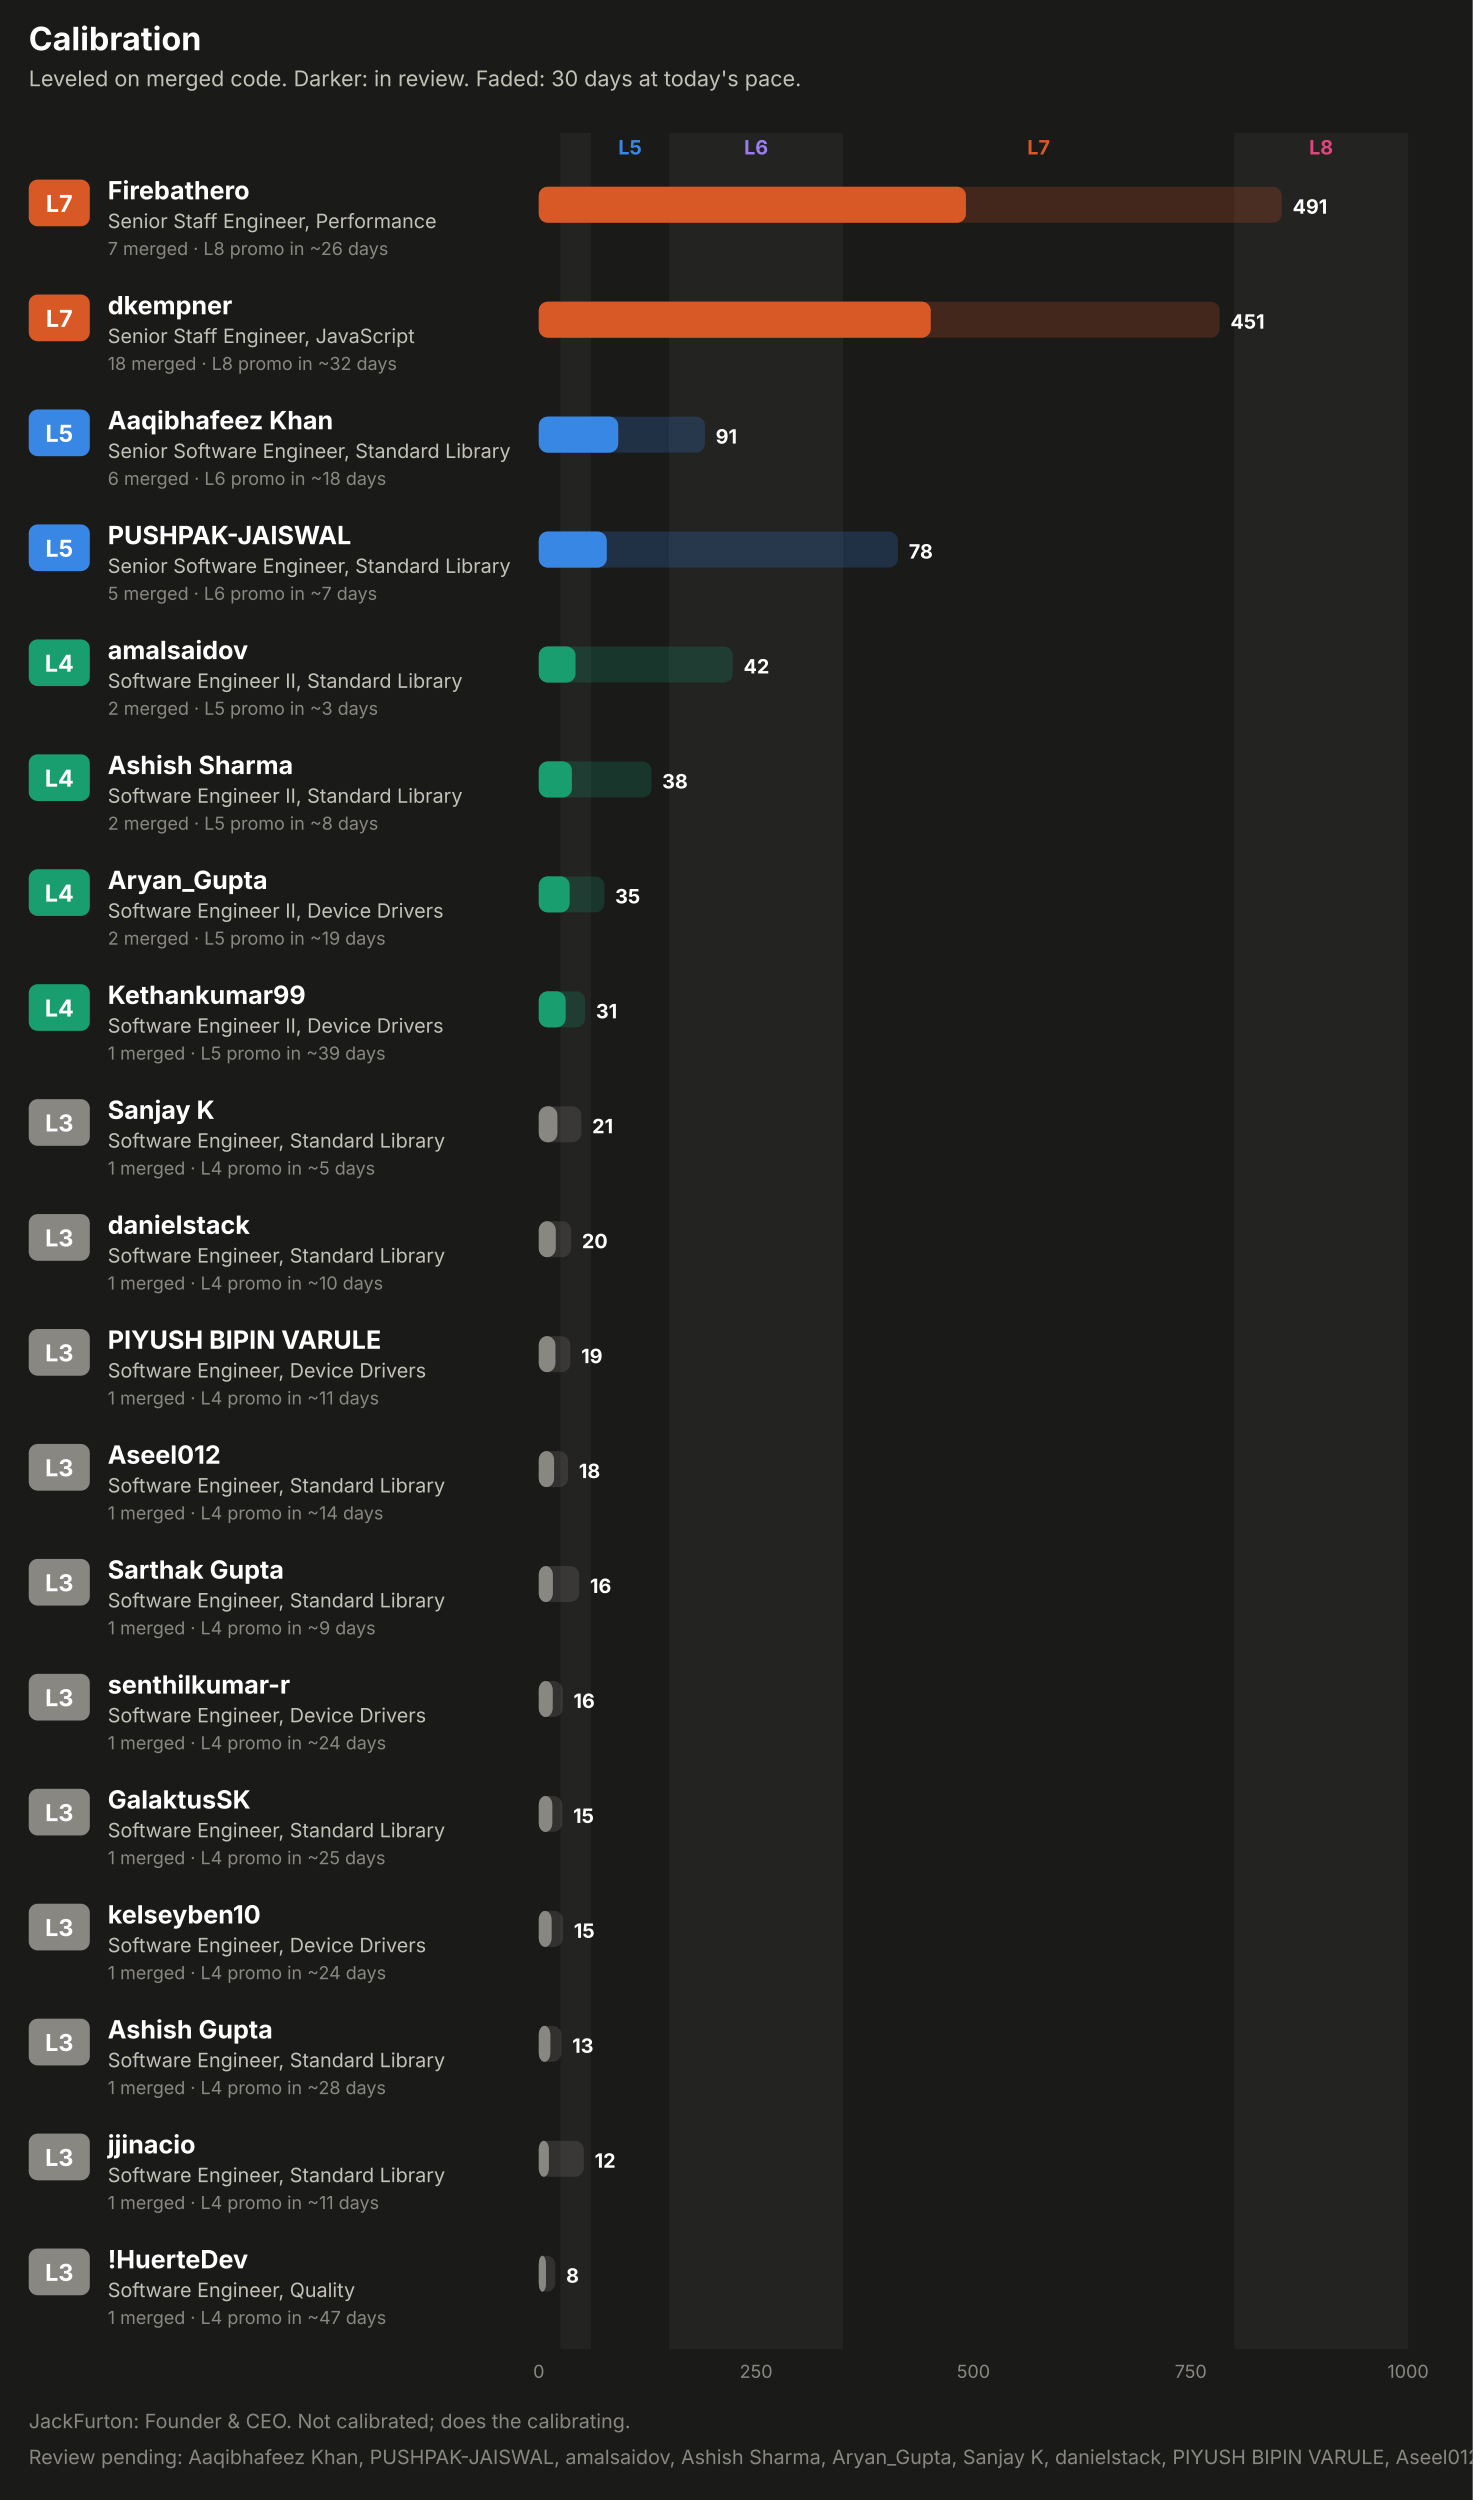
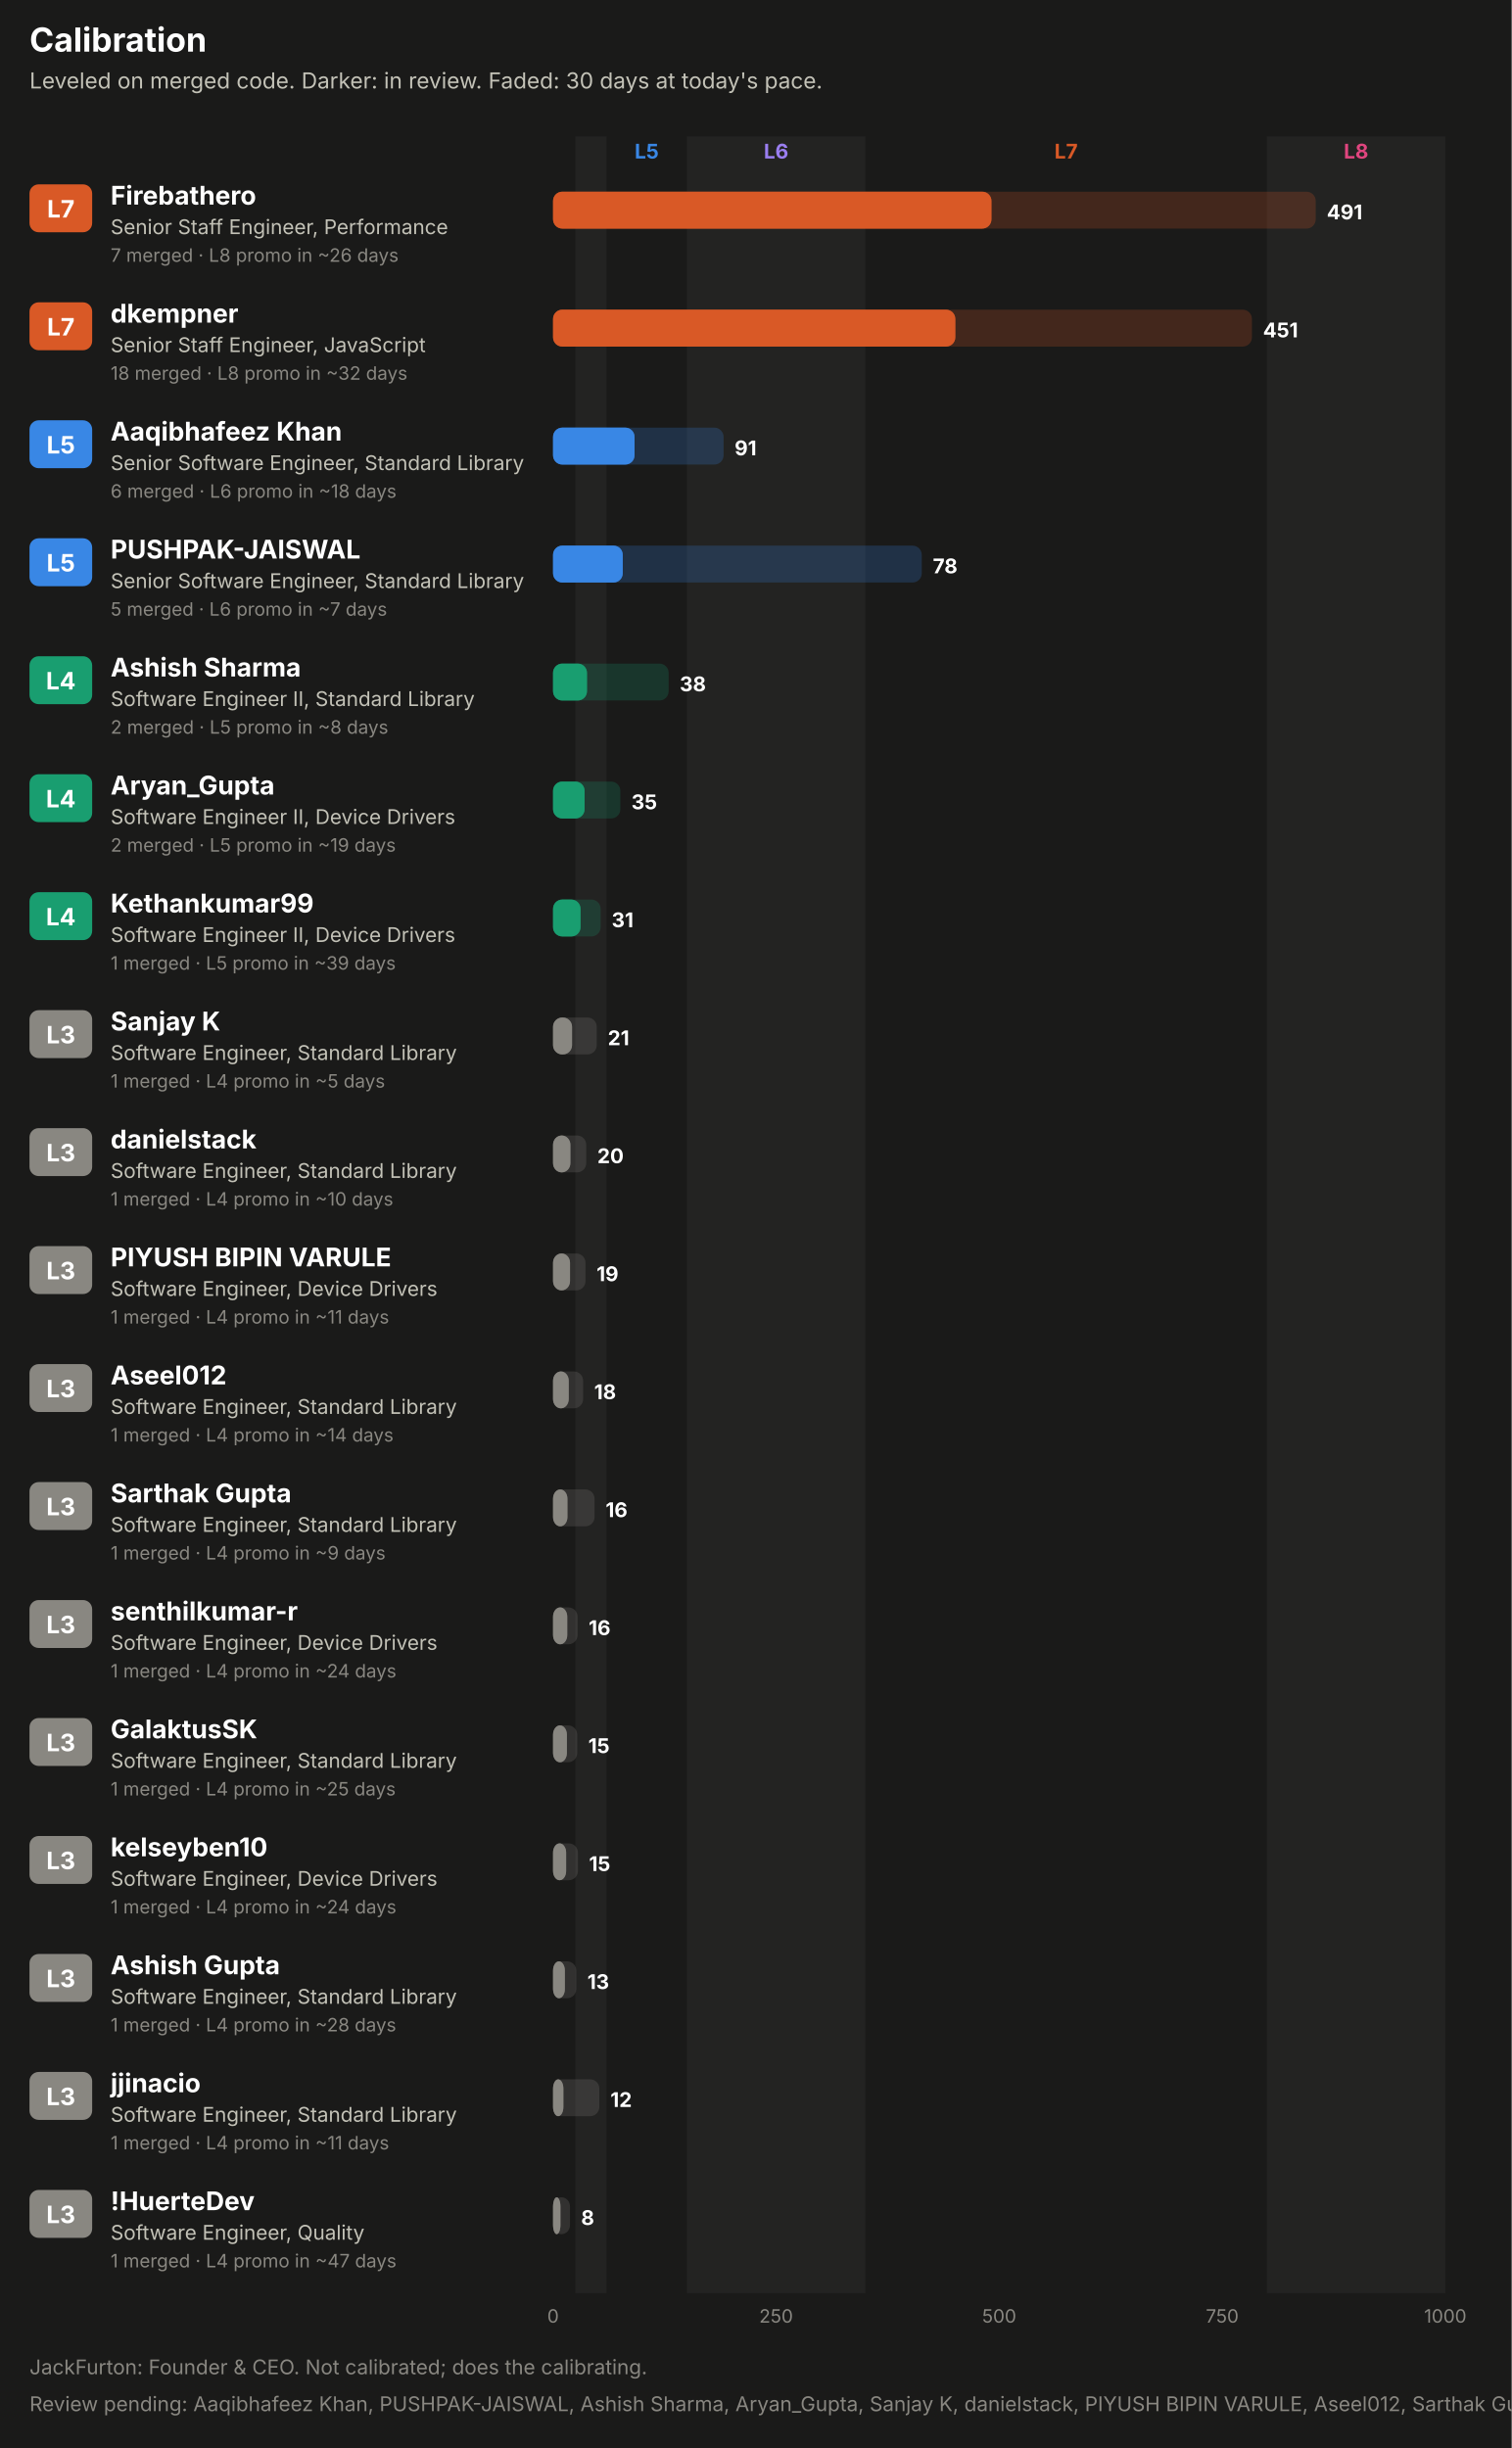
- <svg xmlns="http://www.w3.org/2000/svg" width="820" height="1392" viewBox="0 0 820 1392" role="img" font-family="system-ui, -apple-system, 'Segoe UI', sans-serif">
-   <rect x="0.0" y="0.0" width="820.0" height="1392.0" rx="0" fill="#1a1a19" />
+ <svg xmlns="http://www.w3.org/2000/svg" width="820" height="1328" viewBox="0 0 820 1328" role="img" font-family="system-ui, -apple-system, 'Segoe UI', sans-serif">
+   <rect x="0.0" y="0.0" width="820.0" height="1328.0" rx="0" fill="#1a1a19" />
  <text x="16.0" y="28.0" fill="#ffffff" font-size="18" font-weight="700" text-anchor="start">Calibration</text>
  <text x="16.0" y="48.0" fill="#c3c2b7" font-size="12" font-weight="400" text-anchor="start">Leveled on merged code. Darker: in review. Faded: 30 days at today's pace.</text>
-   <rect x="312.1" y="74.0" width="16.9" height="1234.0" rx="0" fill="#232322" />
+   <rect x="312.1" y="74.0" width="16.9" height="1170.0" rx="0" fill="#232322" />
  <text x="350.8" y="86.0" fill="#3987e5" font-size="11" font-weight="700" text-anchor="middle">L5</text>
-   <rect x="372.6" y="74.0" width="96.8" height="1234.0" rx="0" fill="#232322" />
+   <rect x="372.6" y="74.0" width="96.8" height="1170.0" rx="0" fill="#232322" />
  <text x="421.0" y="86.0" fill="#9a7ef0" font-size="11" font-weight="700" text-anchor="middle">L6</text>
  <text x="578.3" y="86.0" fill="#d95926" font-size="11" font-weight="700" text-anchor="middle">L7</text>
-   <rect x="687.2" y="74.0" width="96.8" height="1234.0" rx="0" fill="#232322" />
+   <rect x="687.2" y="74.0" width="96.8" height="1170.0" rx="0" fill="#232322" />
  <text x="735.6" y="86.0" fill="#e0457f" font-size="11" font-weight="700" text-anchor="middle">L8</text>
  <rect x="16.0" y="100.0" width="34.0" height="26.0" rx="5" fill="#d95926" />
  <text x="33.0" y="118.0" fill="#ffffff" font-size="13" font-weight="700" text-anchor="middle">L7</text>
  <text x="60.0" y="111.0" fill="#ffffff" font-size="14" font-weight="700" text-anchor="start">Firebathero</text>
  <text x="60.0" y="127.0" fill="#c3c2b7" font-size="11" font-weight="400" text-anchor="start">Senior Staff Engineer, Performance</text>
  <text x="60.0" y="142.0" fill="#898781" font-size="10" font-weight="400" text-anchor="start">7 merged · L8 promo in ~26 days</text>
  <rect x="300.0" y="104.0" width="413.7" height="20.0" rx="5" fill="#d95926" fill-opacity="0.22" />
  <rect x="300.0" y="104.0" width="237.8" height="20.0" rx="5" fill="#d95926" fill-opacity="0.55" />
  <rect x="300.0" y="104.0" width="237.8" height="20.0" rx="5" fill="#d95926" />
  <text x="719.7" y="119.0" fill="#ffffff" font-size="11" font-weight="700" text-anchor="start">491</text>
  <rect x="16.0" y="164.0" width="34.0" height="26.0" rx="5" fill="#d95926" />
  <text x="33.0" y="182.0" fill="#ffffff" font-size="13" font-weight="700" text-anchor="middle">L7</text>
  <text x="60.0" y="175.0" fill="#ffffff" font-size="14" font-weight="700" text-anchor="start">dkempner</text>
  <text x="60.0" y="191.0" fill="#c3c2b7" font-size="11" font-weight="400" text-anchor="start">Senior Staff Engineer, JavaScript</text>
  <text x="60.0" y="206.0" fill="#898781" font-size="10" font-weight="400" text-anchor="start">18 merged · L8 promo in ~32 days</text>
  <rect x="300.0" y="168.0" width="379.1" height="20.0" rx="5" fill="#d95926" fill-opacity="0.22" />
  <rect x="300.0" y="168.0" width="218.2" height="20.0" rx="5" fill="#d95926" fill-opacity="0.55" />
  <rect x="300.0" y="168.0" width="218.2" height="20.0" rx="5" fill="#d95926" />
  <text x="685.1" y="183.0" fill="#ffffff" font-size="11" font-weight="700" text-anchor="start">451</text>
  <rect x="16.0" y="228.0" width="34.0" height="26.0" rx="5" fill="#3987e5" />
  <text x="33.0" y="246.0" fill="#ffffff" font-size="13" font-weight="700" text-anchor="middle">L5</text>
  <text x="60.0" y="239.0" fill="#ffffff" font-size="14" font-weight="700" text-anchor="start">Aaqibhafeez Khan</text>
  <text x="60.0" y="255.0" fill="#c3c2b7" font-size="11" font-weight="400" text-anchor="start">Senior Software Engineer, Standard Library</text>
  <text x="60.0" y="270.0" fill="#898781" font-size="10" font-weight="400" text-anchor="start">6 merged · L6 promo in ~18 days</text>
  <rect x="300.0" y="232.0" width="92.5" height="20.0" rx="5" fill="#3987e5" fill-opacity="0.22" />
  <rect x="300.0" y="232.0" width="44.2" height="20.0" rx="5" fill="#3987e5" fill-opacity="0.55" />
  <rect x="300.0" y="232.0" width="44.2" height="20.0" rx="5" fill="#3987e5" />
  <text x="398.5" y="247.0" fill="#ffffff" font-size="11" font-weight="700" text-anchor="start">91</text>
  <rect x="16.0" y="292.0" width="34.0" height="26.0" rx="5" fill="#3987e5" />
  <text x="33.0" y="310.0" fill="#ffffff" font-size="13" font-weight="700" text-anchor="middle">L5</text>
  <text x="60.0" y="303.0" fill="#ffffff" font-size="14" font-weight="700" text-anchor="start">PUSHPAK-JAISWAL</text>
  <text x="60.0" y="319.0" fill="#c3c2b7" font-size="11" font-weight="400" text-anchor="start">Senior Software Engineer, Standard Library</text>
  <text x="60.0" y="334.0" fill="#898781" font-size="10" font-weight="400" text-anchor="start">5 merged · L6 promo in ~7 days</text>
  <rect x="300.0" y="296.0" width="200.0" height="20.0" rx="5" fill="#3987e5" fill-opacity="0.22" />
  <rect x="300.0" y="296.0" width="37.8" height="20.0" rx="5" fill="#3987e5" fill-opacity="0.55" />
  <rect x="300.0" y="296.0" width="37.8" height="20.0" rx="5" fill="#3987e5" />
  <text x="506.0" y="311.0" fill="#ffffff" font-size="11" font-weight="700" text-anchor="start">78</text>
  <rect x="16.0" y="356.0" width="34.0" height="26.0" rx="5" fill="#199e70" />
  <text x="33.0" y="374.0" fill="#ffffff" font-size="13" font-weight="700" text-anchor="middle">L4</text>
-   <text x="60.0" y="367.0" fill="#ffffff" font-size="14" font-weight="700" text-anchor="start">amalsaidov</text>
+   <text x="60.0" y="367.0" fill="#ffffff" font-size="14" font-weight="700" text-anchor="start">Ashish Sharma</text>
  <text x="60.0" y="383.0" fill="#c3c2b7" font-size="11" font-weight="400" text-anchor="start">Software Engineer II, Standard Library</text>
-   <text x="60.0" y="398.0" fill="#898781" font-size="10" font-weight="400" text-anchor="start">2 merged · L5 promo in ~3 days</text>
-   <rect x="300.0" y="360.0" width="108.0" height="20.0" rx="5" fill="#199e70" fill-opacity="0.22" />
-   <rect x="300.0" y="360.0" width="20.4" height="20.0" rx="5" fill="#199e70" fill-opacity="0.55" />
-   <rect x="300.0" y="360.0" width="20.4" height="20.0" rx="5" fill="#199e70" />
-   <text x="414.0" y="375.0" fill="#ffffff" font-size="11" font-weight="700" text-anchor="start">42</text>
+   <text x="60.0" y="398.0" fill="#898781" font-size="10" font-weight="400" text-anchor="start">2 merged · L5 promo in ~8 days</text>
+   <rect x="300.0" y="360.0" width="62.7" height="20.0" rx="5" fill="#199e70" fill-opacity="0.22" />
+   <rect x="300.0" y="360.0" width="18.4" height="20.0" rx="5" fill="#199e70" fill-opacity="0.55" />
+   <rect x="300.0" y="360.0" width="18.4" height="20.0" rx="5" fill="#199e70" />
+   <text x="368.7" y="375.0" fill="#ffffff" font-size="11" font-weight="700" text-anchor="start">38</text>
  <rect x="16.0" y="420.0" width="34.0" height="26.0" rx="5" fill="#199e70" />
  <text x="33.0" y="438.0" fill="#ffffff" font-size="13" font-weight="700" text-anchor="middle">L4</text>
-   <text x="60.0" y="431.0" fill="#ffffff" font-size="14" font-weight="700" text-anchor="start">Ashish Sharma</text>
-   <text x="60.0" y="447.0" fill="#c3c2b7" font-size="11" font-weight="400" text-anchor="start">Software Engineer II, Standard Library</text>
-   <text x="60.0" y="462.0" fill="#898781" font-size="10" font-weight="400" text-anchor="start">2 merged · L5 promo in ~8 days</text>
-   <rect x="300.0" y="424.0" width="62.7" height="20.0" rx="5" fill="#199e70" fill-opacity="0.22" />
-   <rect x="300.0" y="424.0" width="18.4" height="20.0" rx="5" fill="#199e70" fill-opacity="0.55" />
-   <rect x="300.0" y="424.0" width="18.4" height="20.0" rx="5" fill="#199e70" />
-   <text x="368.7" y="439.0" fill="#ffffff" font-size="11" font-weight="700" text-anchor="start">38</text>
+   <text x="60.0" y="431.0" fill="#ffffff" font-size="14" font-weight="700" text-anchor="start">Aryan_Gupta</text>
+   <text x="60.0" y="447.0" fill="#c3c2b7" font-size="11" font-weight="400" text-anchor="start">Software Engineer II, Device Drivers</text>
+   <text x="60.0" y="462.0" fill="#898781" font-size="10" font-weight="400" text-anchor="start">2 merged · L5 promo in ~19 days</text>
+   <rect x="300.0" y="424.0" width="36.5" height="20.0" rx="5" fill="#199e70" fill-opacity="0.22" />
+   <rect x="300.0" y="424.0" width="17.1" height="20.0" rx="5" fill="#199e70" fill-opacity="0.55" />
+   <rect x="300.0" y="424.0" width="17.1" height="20.0" rx="5" fill="#199e70" />
+   <text x="342.5" y="439.0" fill="#ffffff" font-size="11" font-weight="700" text-anchor="start">35</text>
  <rect x="16.0" y="484.0" width="34.0" height="26.0" rx="5" fill="#199e70" />
  <text x="33.0" y="502.0" fill="#ffffff" font-size="13" font-weight="700" text-anchor="middle">L4</text>
-   <text x="60.0" y="495.0" fill="#ffffff" font-size="14" font-weight="700" text-anchor="start">Aryan_Gupta</text>
+   <text x="60.0" y="495.0" fill="#ffffff" font-size="14" font-weight="700" text-anchor="start">Kethankumar99</text>
  <text x="60.0" y="511.0" fill="#c3c2b7" font-size="11" font-weight="400" text-anchor="start">Software Engineer II, Device Drivers</text>
-   <text x="60.0" y="526.0" fill="#898781" font-size="10" font-weight="400" text-anchor="start">2 merged · L5 promo in ~19 days</text>
-   <rect x="300.0" y="488.0" width="36.5" height="20.0" rx="5" fill="#199e70" fill-opacity="0.22" />
-   <rect x="300.0" y="488.0" width="17.1" height="20.0" rx="5" fill="#199e70" fill-opacity="0.55" />
-   <rect x="300.0" y="488.0" width="17.1" height="20.0" rx="5" fill="#199e70" />
-   <text x="342.5" y="503.0" fill="#ffffff" font-size="11" font-weight="700" text-anchor="start">35</text>
-   <rect x="16.0" y="548.0" width="34.0" height="26.0" rx="5" fill="#199e70" />
-   <text x="33.0" y="566.0" fill="#ffffff" font-size="13" font-weight="700" text-anchor="middle">L4</text>
-   <text x="60.0" y="559.0" fill="#ffffff" font-size="14" font-weight="700" text-anchor="start">Kethankumar99</text>
-   <text x="60.0" y="575.0" fill="#c3c2b7" font-size="11" font-weight="400" text-anchor="start">Software Engineer II, Device Drivers</text>
-   <text x="60.0" y="590.0" fill="#898781" font-size="10" font-weight="400" text-anchor="start">1 merged · L5 promo in ~39 days</text>
-   <rect x="300.0" y="552.0" width="25.8" height="20.0" rx="5" fill="#199e70" fill-opacity="0.22" />
-   <rect x="300.0" y="552.0" width="14.9" height="20.0" rx="5" fill="#199e70" fill-opacity="0.55" />
-   <rect x="300.0" y="552.0" width="14.9" height="20.0" rx="5" fill="#199e70" />
-   <text x="331.8" y="567.0" fill="#ffffff" font-size="11" font-weight="700" text-anchor="start">31</text>
+   <text x="60.0" y="526.0" fill="#898781" font-size="10" font-weight="400" text-anchor="start">1 merged · L5 promo in ~39 days</text>
+   <rect x="300.0" y="488.0" width="25.8" height="20.0" rx="5" fill="#199e70" fill-opacity="0.22" />
+   <rect x="300.0" y="488.0" width="14.9" height="20.0" rx="5" fill="#199e70" fill-opacity="0.55" />
+   <rect x="300.0" y="488.0" width="14.9" height="20.0" rx="5" fill="#199e70" />
+   <text x="331.8" y="503.0" fill="#ffffff" font-size="11" font-weight="700" text-anchor="start">31</text>
+   <rect x="16.0" y="548.0" width="34.0" height="26.0" rx="5" fill="#898781" />
+   <text x="33.0" y="566.0" fill="#ffffff" font-size="13" font-weight="700" text-anchor="middle">L3</text>
+   <text x="60.0" y="559.0" fill="#ffffff" font-size="14" font-weight="700" text-anchor="start">Sanjay K</text>
+   <text x="60.0" y="575.0" fill="#c3c2b7" font-size="11" font-weight="400" text-anchor="start">Software Engineer, Standard Library</text>
+   <text x="60.0" y="590.0" fill="#898781" font-size="10" font-weight="400" text-anchor="start">1 merged · L4 promo in ~5 days</text>
+   <rect x="300.0" y="552.0" width="23.7" height="20.0" rx="5" fill="#898781" fill-opacity="0.22" />
+   <rect x="300.0" y="552.0" width="10.3" height="20.0" rx="5" fill="#898781" fill-opacity="0.55" />
+   <rect x="300.0" y="552.0" width="10.3" height="20.0" rx="5" fill="#898781" />
+   <text x="329.7" y="567.0" fill="#ffffff" font-size="11" font-weight="700" text-anchor="start">21</text>
  <rect x="16.0" y="612.0" width="34.0" height="26.0" rx="5" fill="#898781" />
  <text x="33.0" y="630.0" fill="#ffffff" font-size="13" font-weight="700" text-anchor="middle">L3</text>
-   <text x="60.0" y="623.0" fill="#ffffff" font-size="14" font-weight="700" text-anchor="start">Sanjay K</text>
+   <text x="60.0" y="623.0" fill="#ffffff" font-size="14" font-weight="700" text-anchor="start">danielstack</text>
  <text x="60.0" y="639.0" fill="#c3c2b7" font-size="11" font-weight="400" text-anchor="start">Software Engineer, Standard Library</text>
-   <text x="60.0" y="654.0" fill="#898781" font-size="10" font-weight="400" text-anchor="start">1 merged · L4 promo in ~5 days</text>
-   <rect x="300.0" y="616.0" width="23.7" height="20.0" rx="5" fill="#898781" fill-opacity="0.22" />
-   <rect x="300.0" y="616.0" width="10.3" height="20.0" rx="5" fill="#898781" fill-opacity="0.55" />
-   <rect x="300.0" y="616.0" width="10.3" height="20.0" rx="5" fill="#898781" />
-   <text x="329.7" y="631.0" fill="#ffffff" font-size="11" font-weight="700" text-anchor="start">21</text>
+   <text x="60.0" y="654.0" fill="#898781" font-size="10" font-weight="400" text-anchor="start">1 merged · L4 promo in ~10 days</text>
+   <rect x="300.0" y="616.0" width="18.0" height="20.0" rx="5" fill="#898781" fill-opacity="0.22" />
+   <rect x="300.0" y="616.0" width="9.4" height="20.0" rx="5" fill="#898781" fill-opacity="0.55" />
+   <rect x="300.0" y="616.0" width="9.4" height="20.0" rx="5" fill="#898781" />
+   <text x="324.0" y="631.0" fill="#ffffff" font-size="11" font-weight="700" text-anchor="start">20</text>
  <rect x="16.0" y="676.0" width="34.0" height="26.0" rx="5" fill="#898781" />
  <text x="33.0" y="694.0" fill="#ffffff" font-size="13" font-weight="700" text-anchor="middle">L3</text>
-   <text x="60.0" y="687.0" fill="#ffffff" font-size="14" font-weight="700" text-anchor="start">danielstack</text>
-   <text x="60.0" y="703.0" fill="#c3c2b7" font-size="11" font-weight="400" text-anchor="start">Software Engineer, Standard Library</text>
-   <text x="60.0" y="718.0" fill="#898781" font-size="10" font-weight="400" text-anchor="start">1 merged · L4 promo in ~10 days</text>
-   <rect x="300.0" y="680.0" width="18.0" height="20.0" rx="5" fill="#898781" fill-opacity="0.22" />
-   <rect x="300.0" y="680.0" width="9.4" height="20.0" rx="5" fill="#898781" fill-opacity="0.55" />
-   <rect x="300.0" y="680.0" width="9.4" height="20.0" rx="5" fill="#898781" />
-   <text x="324.0" y="695.0" fill="#ffffff" font-size="11" font-weight="700" text-anchor="start">20</text>
+   <text x="60.0" y="687.0" fill="#ffffff" font-size="14" font-weight="700" text-anchor="start">PIYUSH BIPIN VARULE</text>
+   <text x="60.0" y="703.0" fill="#c3c2b7" font-size="11" font-weight="400" text-anchor="start">Software Engineer, Device Drivers</text>
+   <text x="60.0" y="718.0" fill="#898781" font-size="10" font-weight="400" text-anchor="start">1 merged · L4 promo in ~11 days</text>
+   <rect x="300.0" y="680.0" width="17.6" height="20.0" rx="5" fill="#898781" fill-opacity="0.22" />
+   <rect x="300.0" y="680.0" width="9.2" height="20.0" rx="5" fill="#898781" fill-opacity="0.55" />
+   <rect x="300.0" y="680.0" width="9.2" height="20.0" rx="5" fill="#898781" />
+   <text x="323.6" y="695.0" fill="#ffffff" font-size="11" font-weight="700" text-anchor="start">19</text>
  <rect x="16.0" y="740.0" width="34.0" height="26.0" rx="5" fill="#898781" />
  <text x="33.0" y="758.0" fill="#ffffff" font-size="13" font-weight="700" text-anchor="middle">L3</text>
-   <text x="60.0" y="751.0" fill="#ffffff" font-size="14" font-weight="700" text-anchor="start">PIYUSH BIPIN VARULE</text>
-   <text x="60.0" y="767.0" fill="#c3c2b7" font-size="11" font-weight="400" text-anchor="start">Software Engineer, Device Drivers</text>
-   <text x="60.0" y="782.0" fill="#898781" font-size="10" font-weight="400" text-anchor="start">1 merged · L4 promo in ~11 days</text>
-   <rect x="300.0" y="744.0" width="17.6" height="20.0" rx="5" fill="#898781" fill-opacity="0.22" />
-   <rect x="300.0" y="744.0" width="9.2" height="20.0" rx="5" fill="#898781" fill-opacity="0.55" />
-   <rect x="300.0" y="744.0" width="9.2" height="20.0" rx="5" fill="#898781" />
-   <text x="323.6" y="759.0" fill="#ffffff" font-size="11" font-weight="700" text-anchor="start">19</text>
+   <text x="60.0" y="751.0" fill="#ffffff" font-size="14" font-weight="700" text-anchor="start">Aseel012</text>
+   <text x="60.0" y="767.0" fill="#c3c2b7" font-size="11" font-weight="400" text-anchor="start">Software Engineer, Standard Library</text>
+   <text x="60.0" y="782.0" fill="#898781" font-size="10" font-weight="400" text-anchor="start">1 merged · L4 promo in ~14 days</text>
+   <rect x="300.0" y="744.0" width="16.3" height="20.0" rx="5" fill="#898781" fill-opacity="0.22" />
+   <rect x="300.0" y="744.0" width="8.5" height="20.0" rx="5" fill="#898781" fill-opacity="0.55" />
+   <rect x="300.0" y="744.0" width="8.5" height="20.0" rx="5" fill="#898781" />
+   <text x="322.3" y="759.0" fill="#ffffff" font-size="11" font-weight="700" text-anchor="start">18</text>
  <rect x="16.0" y="804.0" width="34.0" height="26.0" rx="5" fill="#898781" />
  <text x="33.0" y="822.0" fill="#ffffff" font-size="13" font-weight="700" text-anchor="middle">L3</text>
-   <text x="60.0" y="815.0" fill="#ffffff" font-size="14" font-weight="700" text-anchor="start">Aseel012</text>
+   <text x="60.0" y="815.0" fill="#ffffff" font-size="14" font-weight="700" text-anchor="start">Sarthak Gupta</text>
  <text x="60.0" y="831.0" fill="#c3c2b7" font-size="11" font-weight="400" text-anchor="start">Software Engineer, Standard Library</text>
-   <text x="60.0" y="846.0" fill="#898781" font-size="10" font-weight="400" text-anchor="start">1 merged · L4 promo in ~14 days</text>
-   <rect x="300.0" y="808.0" width="16.3" height="20.0" rx="5" fill="#898781" fill-opacity="0.22" />
-   <rect x="300.0" y="808.0" width="8.5" height="20.0" rx="5" fill="#898781" fill-opacity="0.55" />
-   <rect x="300.0" y="808.0" width="8.5" height="20.0" rx="5" fill="#898781" />
-   <text x="322.3" y="823.0" fill="#ffffff" font-size="11" font-weight="700" text-anchor="start">18</text>
+   <text x="60.0" y="846.0" fill="#898781" font-size="10" font-weight="400" text-anchor="start">1 merged · L4 promo in ~9 days</text>
+   <rect x="300.0" y="808.0" width="22.5" height="20.0" rx="5" fill="#898781" fill-opacity="0.22" />
+   <rect x="300.0" y="808.0" width="7.8" height="20.0" rx="5" fill="#898781" fill-opacity="0.55" />
+   <rect x="300.0" y="808.0" width="7.8" height="20.0" rx="5" fill="#898781" />
+   <text x="328.5" y="823.0" fill="#ffffff" font-size="11" font-weight="700" text-anchor="start">16</text>
  <rect x="16.0" y="868.0" width="34.0" height="26.0" rx="5" fill="#898781" />
  <text x="33.0" y="886.0" fill="#ffffff" font-size="13" font-weight="700" text-anchor="middle">L3</text>
-   <text x="60.0" y="879.0" fill="#ffffff" font-size="14" font-weight="700" text-anchor="start">Sarthak Gupta</text>
-   <text x="60.0" y="895.0" fill="#c3c2b7" font-size="11" font-weight="400" text-anchor="start">Software Engineer, Standard Library</text>
-   <text x="60.0" y="910.0" fill="#898781" font-size="10" font-weight="400" text-anchor="start">1 merged · L4 promo in ~9 days</text>
-   <rect x="300.0" y="872.0" width="22.5" height="20.0" rx="5" fill="#898781" fill-opacity="0.22" />
-   <rect x="300.0" y="872.0" width="7.8" height="20.0" rx="5" fill="#898781" fill-opacity="0.55" />
-   <rect x="300.0" y="872.0" width="7.8" height="20.0" rx="5" fill="#898781" />
-   <text x="328.5" y="887.0" fill="#ffffff" font-size="11" font-weight="700" text-anchor="start">16</text>
+   <text x="60.0" y="879.0" fill="#ffffff" font-size="14" font-weight="700" text-anchor="start">senthilkumar-r</text>
+   <text x="60.0" y="895.0" fill="#c3c2b7" font-size="11" font-weight="400" text-anchor="start">Software Engineer, Device Drivers</text>
+   <text x="60.0" y="910.0" fill="#898781" font-size="10" font-weight="400" text-anchor="start">1 merged · L4 promo in ~24 days</text>
+   <rect x="300.0" y="872.0" width="13.3" height="20.0" rx="5" fill="#898781" fill-opacity="0.22" />
+   <rect x="300.0" y="872.0" width="7.7" height="20.0" rx="5" fill="#898781" fill-opacity="0.55" />
+   <rect x="300.0" y="872.0" width="7.7" height="20.0" rx="5" fill="#898781" />
+   <text x="319.3" y="887.0" fill="#ffffff" font-size="11" font-weight="700" text-anchor="start">16</text>
  <rect x="16.0" y="932.0" width="34.0" height="26.0" rx="5" fill="#898781" />
  <text x="33.0" y="950.0" fill="#ffffff" font-size="13" font-weight="700" text-anchor="middle">L3</text>
-   <text x="60.0" y="943.0" fill="#ffffff" font-size="14" font-weight="700" text-anchor="start">senthilkumar-r</text>
-   <text x="60.0" y="959.0" fill="#c3c2b7" font-size="11" font-weight="400" text-anchor="start">Software Engineer, Device Drivers</text>
-   <text x="60.0" y="974.0" fill="#898781" font-size="10" font-weight="400" text-anchor="start">1 merged · L4 promo in ~24 days</text>
-   <rect x="300.0" y="936.0" width="13.3" height="20.0" rx="5" fill="#898781" fill-opacity="0.22" />
-   <rect x="300.0" y="936.0" width="7.7" height="20.0" rx="5" fill="#898781" fill-opacity="0.55" />
-   <rect x="300.0" y="936.0" width="7.7" height="20.0" rx="5" fill="#898781" />
-   <text x="319.3" y="951.0" fill="#ffffff" font-size="11" font-weight="700" text-anchor="start">16</text>
+   <text x="60.0" y="943.0" fill="#ffffff" font-size="14" font-weight="700" text-anchor="start">GalaktusSK</text>
+   <text x="60.0" y="959.0" fill="#c3c2b7" font-size="11" font-weight="400" text-anchor="start">Software Engineer, Standard Library</text>
+   <text x="60.0" y="974.0" fill="#898781" font-size="10" font-weight="400" text-anchor="start">1 merged · L4 promo in ~25 days</text>
+   <rect x="300.0" y="936.0" width="13.1" height="20.0" rx="5" fill="#898781" fill-opacity="0.22" />
+   <rect x="300.0" y="936.0" width="7.5" height="20.0" rx="5" fill="#898781" fill-opacity="0.55" />
+   <rect x="300.0" y="936.0" width="7.5" height="20.0" rx="5" fill="#898781" />
+   <text x="319.1" y="951.0" fill="#ffffff" font-size="11" font-weight="700" text-anchor="start">15</text>
  <rect x="16.0" y="996.0" width="34.0" height="26.0" rx="5" fill="#898781" />
  <text x="33.0" y="1014.0" fill="#ffffff" font-size="13" font-weight="700" text-anchor="middle">L3</text>
-   <text x="60.0" y="1007.0" fill="#ffffff" font-size="14" font-weight="700" text-anchor="start">GalaktusSK</text>
-   <text x="60.0" y="1023.0" fill="#c3c2b7" font-size="11" font-weight="400" text-anchor="start">Software Engineer, Standard Library</text>
-   <text x="60.0" y="1038.0" fill="#898781" font-size="10" font-weight="400" text-anchor="start">1 merged · L4 promo in ~25 days</text>
-   <rect x="300.0" y="1000.0" width="13.1" height="20.0" rx="5" fill="#898781" fill-opacity="0.22" />
-   <rect x="300.0" y="1000.0" width="7.5" height="20.0" rx="5" fill="#898781" fill-opacity="0.55" />
-   <rect x="300.0" y="1000.0" width="7.5" height="20.0" rx="5" fill="#898781" />
-   <text x="319.1" y="1015.0" fill="#ffffff" font-size="11" font-weight="700" text-anchor="start">15</text>
+   <text x="60.0" y="1007.0" fill="#ffffff" font-size="14" font-weight="700" text-anchor="start">kelseyben10</text>
+   <text x="60.0" y="1023.0" fill="#c3c2b7" font-size="11" font-weight="400" text-anchor="start">Software Engineer, Device Drivers</text>
+   <text x="60.0" y="1038.0" fill="#898781" font-size="10" font-weight="400" text-anchor="start">1 merged · L4 promo in ~24 days</text>
+   <rect x="300.0" y="1000.0" width="13.5" height="20.0" rx="5" fill="#898781" fill-opacity="0.22" />
+   <rect x="300.0" y="1000.0" width="7.1" height="20.0" rx="5" fill="#898781" fill-opacity="0.55" />
+   <rect x="300.0" y="1000.0" width="7.1" height="20.0" rx="5" fill="#898781" />
+   <text x="319.5" y="1015.0" fill="#ffffff" font-size="11" font-weight="700" text-anchor="start">15</text>
  <rect x="16.0" y="1060.0" width="34.0" height="26.0" rx="5" fill="#898781" />
  <text x="33.0" y="1078.0" fill="#ffffff" font-size="13" font-weight="700" text-anchor="middle">L3</text>
-   <text x="60.0" y="1071.0" fill="#ffffff" font-size="14" font-weight="700" text-anchor="start">kelseyben10</text>
-   <text x="60.0" y="1087.0" fill="#c3c2b7" font-size="11" font-weight="400" text-anchor="start">Software Engineer, Device Drivers</text>
-   <text x="60.0" y="1102.0" fill="#898781" font-size="10" font-weight="400" text-anchor="start">1 merged · L4 promo in ~24 days</text>
-   <rect x="300.0" y="1064.0" width="13.5" height="20.0" rx="5" fill="#898781" fill-opacity="0.22" />
-   <rect x="300.0" y="1064.0" width="7.1" height="20.0" rx="5" fill="#898781" fill-opacity="0.55" />
-   <rect x="300.0" y="1064.0" width="7.1" height="20.0" rx="5" fill="#898781" />
-   <text x="319.5" y="1079.0" fill="#ffffff" font-size="11" font-weight="700" text-anchor="start">15</text>
+   <text x="60.0" y="1071.0" fill="#ffffff" font-size="14" font-weight="700" text-anchor="start">Ashish Gupta</text>
+   <text x="60.0" y="1087.0" fill="#c3c2b7" font-size="11" font-weight="400" text-anchor="start">Software Engineer, Standard Library</text>
+   <text x="60.0" y="1102.0" fill="#898781" font-size="10" font-weight="400" text-anchor="start">1 merged · L4 promo in ~28 days</text>
+   <rect x="300.0" y="1064.0" width="12.6" height="20.0" rx="5" fill="#898781" fill-opacity="0.22" />
+   <rect x="300.0" y="1064.0" width="6.4" height="20.0" rx="5" fill="#898781" fill-opacity="0.55" />
+   <rect x="300.0" y="1064.0" width="6.4" height="20.0" rx="5" fill="#898781" />
+   <text x="318.6" y="1079.0" fill="#ffffff" font-size="11" font-weight="700" text-anchor="start">13</text>
  <rect x="16.0" y="1124.0" width="34.0" height="26.0" rx="5" fill="#898781" />
  <text x="33.0" y="1142.0" fill="#ffffff" font-size="13" font-weight="700" text-anchor="middle">L3</text>
-   <text x="60.0" y="1135.0" fill="#ffffff" font-size="14" font-weight="700" text-anchor="start">Ashish Gupta</text>
+   <text x="60.0" y="1135.0" fill="#ffffff" font-size="14" font-weight="700" text-anchor="start">jjinacio</text>
  <text x="60.0" y="1151.0" fill="#c3c2b7" font-size="11" font-weight="400" text-anchor="start">Software Engineer, Standard Library</text>
-   <text x="60.0" y="1166.0" fill="#898781" font-size="10" font-weight="400" text-anchor="start">1 merged · L4 promo in ~28 days</text>
-   <rect x="300.0" y="1128.0" width="12.6" height="20.0" rx="5" fill="#898781" fill-opacity="0.22" />
-   <rect x="300.0" y="1128.0" width="6.4" height="20.0" rx="5" fill="#898781" fill-opacity="0.55" />
-   <rect x="300.0" y="1128.0" width="6.4" height="20.0" rx="5" fill="#898781" />
-   <text x="318.6" y="1143.0" fill="#ffffff" font-size="11" font-weight="700" text-anchor="start">13</text>
+   <text x="60.0" y="1166.0" fill="#898781" font-size="10" font-weight="400" text-anchor="start">1 merged · L4 promo in ~11 days</text>
+   <rect x="300.0" y="1128.0" width="25.1" height="20.0" rx="5" fill="#898781" fill-opacity="0.22" />
+   <rect x="300.0" y="1128.0" width="5.6" height="20.0" rx="5" fill="#898781" fill-opacity="0.55" />
+   <rect x="300.0" y="1128.0" width="5.6" height="20.0" rx="5" fill="#898781" />
+   <text x="331.1" y="1143.0" fill="#ffffff" font-size="11" font-weight="700" text-anchor="start">12</text>
  <rect x="16.0" y="1188.0" width="34.0" height="26.0" rx="5" fill="#898781" />
  <text x="33.0" y="1206.0" fill="#ffffff" font-size="13" font-weight="700" text-anchor="middle">L3</text>
-   <text x="60.0" y="1199.0" fill="#ffffff" font-size="14" font-weight="700" text-anchor="start">jjinacio</text>
-   <text x="60.0" y="1215.0" fill="#c3c2b7" font-size="11" font-weight="400" text-anchor="start">Software Engineer, Standard Library</text>
-   <text x="60.0" y="1230.0" fill="#898781" font-size="10" font-weight="400" text-anchor="start">1 merged · L4 promo in ~11 days</text>
-   <rect x="300.0" y="1192.0" width="25.1" height="20.0" rx="5" fill="#898781" fill-opacity="0.22" />
-   <rect x="300.0" y="1192.0" width="5.6" height="20.0" rx="5" fill="#898781" fill-opacity="0.55" />
-   <rect x="300.0" y="1192.0" width="5.6" height="20.0" rx="5" fill="#898781" />
-   <text x="331.1" y="1207.0" fill="#ffffff" font-size="11" font-weight="700" text-anchor="start">12</text>
-   <rect x="16.0" y="1252.0" width="34.0" height="26.0" rx="5" fill="#898781" />
-   <text x="33.0" y="1270.0" fill="#ffffff" font-size="13" font-weight="700" text-anchor="middle">L3</text>
-   <text x="60.0" y="1263.0" fill="#ffffff" font-size="14" font-weight="700" text-anchor="start">!HuerteDev</text>
-   <text x="60.0" y="1279.0" fill="#c3c2b7" font-size="11" font-weight="400" text-anchor="start">Software Engineer, Quality</text>
-   <text x="60.0" y="1294.0" fill="#898781" font-size="10" font-weight="400" text-anchor="start">1 merged · L4 promo in ~47 days</text>
-   <rect x="300.0" y="1256.0" width="9.2" height="20.0" rx="5" fill="#898781" fill-opacity="0.22" />
-   <rect x="300.0" y="1256.0" width="4.0" height="20.0" rx="5" fill="#898781" fill-opacity="0.55" />
-   <rect x="300.0" y="1256.0" width="4.0" height="20.0" rx="5" fill="#898781" />
-   <text x="315.2" y="1271.0" fill="#ffffff" font-size="11" font-weight="700" text-anchor="start">8</text>
-   <text x="300.0" y="1324.0" fill="#898781" font-size="10" font-weight="400" text-anchor="middle">0</text>
-   <text x="421.0" y="1324.0" fill="#898781" font-size="10" font-weight="400" text-anchor="middle">250</text>
-   <text x="542.0" y="1324.0" fill="#898781" font-size="10" font-weight="400" text-anchor="middle">500</text>
-   <text x="663.0" y="1324.0" fill="#898781" font-size="10" font-weight="400" text-anchor="middle">750</text>
-   <text x="784.0" y="1324.0" fill="#898781" font-size="10" font-weight="400" text-anchor="middle">1000</text>
-   <text x="16.0" y="1352.0" fill="#898781" font-size="11" font-weight="400" text-anchor="start">JackFurton: Founder &amp; CEO. Not calibrated; does the calibrating.</text>
-   <text x="16.0" y="1372.0" fill="#898781" font-size="11" font-weight="400" text-anchor="start">Review pending: Aaqibhafeez Khan, PUSHPAK-JAISWAL, amalsaidov, Ashish Sharma, Aryan_Gupta, Sanjay K, danielstack, PIYUSH BIPIN VARULE, Aseel012, Sarthak Gupta, GalaktusSK, kelseyben10, Ashish Gupta, jjinacio, !HuerteDev. The committee has opened a file.</text>
+   <text x="60.0" y="1199.0" fill="#ffffff" font-size="14" font-weight="700" text-anchor="start">!HuerteDev</text>
+   <text x="60.0" y="1215.0" fill="#c3c2b7" font-size="11" font-weight="400" text-anchor="start">Software Engineer, Quality</text>
+   <text x="60.0" y="1230.0" fill="#898781" font-size="10" font-weight="400" text-anchor="start">1 merged · L4 promo in ~47 days</text>
+   <rect x="300.0" y="1192.0" width="9.2" height="20.0" rx="5" fill="#898781" fill-opacity="0.22" />
+   <rect x="300.0" y="1192.0" width="4.0" height="20.0" rx="5" fill="#898781" fill-opacity="0.55" />
+   <rect x="300.0" y="1192.0" width="4.0" height="20.0" rx="5" fill="#898781" />
+   <text x="315.2" y="1207.0" fill="#ffffff" font-size="11" font-weight="700" text-anchor="start">8</text>
+   <text x="300.0" y="1260.0" fill="#898781" font-size="10" font-weight="400" text-anchor="middle">0</text>
+   <text x="421.0" y="1260.0" fill="#898781" font-size="10" font-weight="400" text-anchor="middle">250</text>
+   <text x="542.0" y="1260.0" fill="#898781" font-size="10" font-weight="400" text-anchor="middle">500</text>
+   <text x="663.0" y="1260.0" fill="#898781" font-size="10" font-weight="400" text-anchor="middle">750</text>
+   <text x="784.0" y="1260.0" fill="#898781" font-size="10" font-weight="400" text-anchor="middle">1000</text>
+   <text x="16.0" y="1288.0" fill="#898781" font-size="11" font-weight="400" text-anchor="start">JackFurton: Founder &amp; CEO. Not calibrated; does the calibrating.</text>
+   <text x="16.0" y="1308.0" fill="#898781" font-size="11" font-weight="400" text-anchor="start">Review pending: Aaqibhafeez Khan, PUSHPAK-JAISWAL, Ashish Sharma, Aryan_Gupta, Sanjay K, danielstack, PIYUSH BIPIN VARULE, Aseel012, Sarthak Gupta, GalaktusSK, kelseyben10, Ashish Gupta, jjinacio, !HuerteDev. The committee has opened a file.</text>
</svg>
